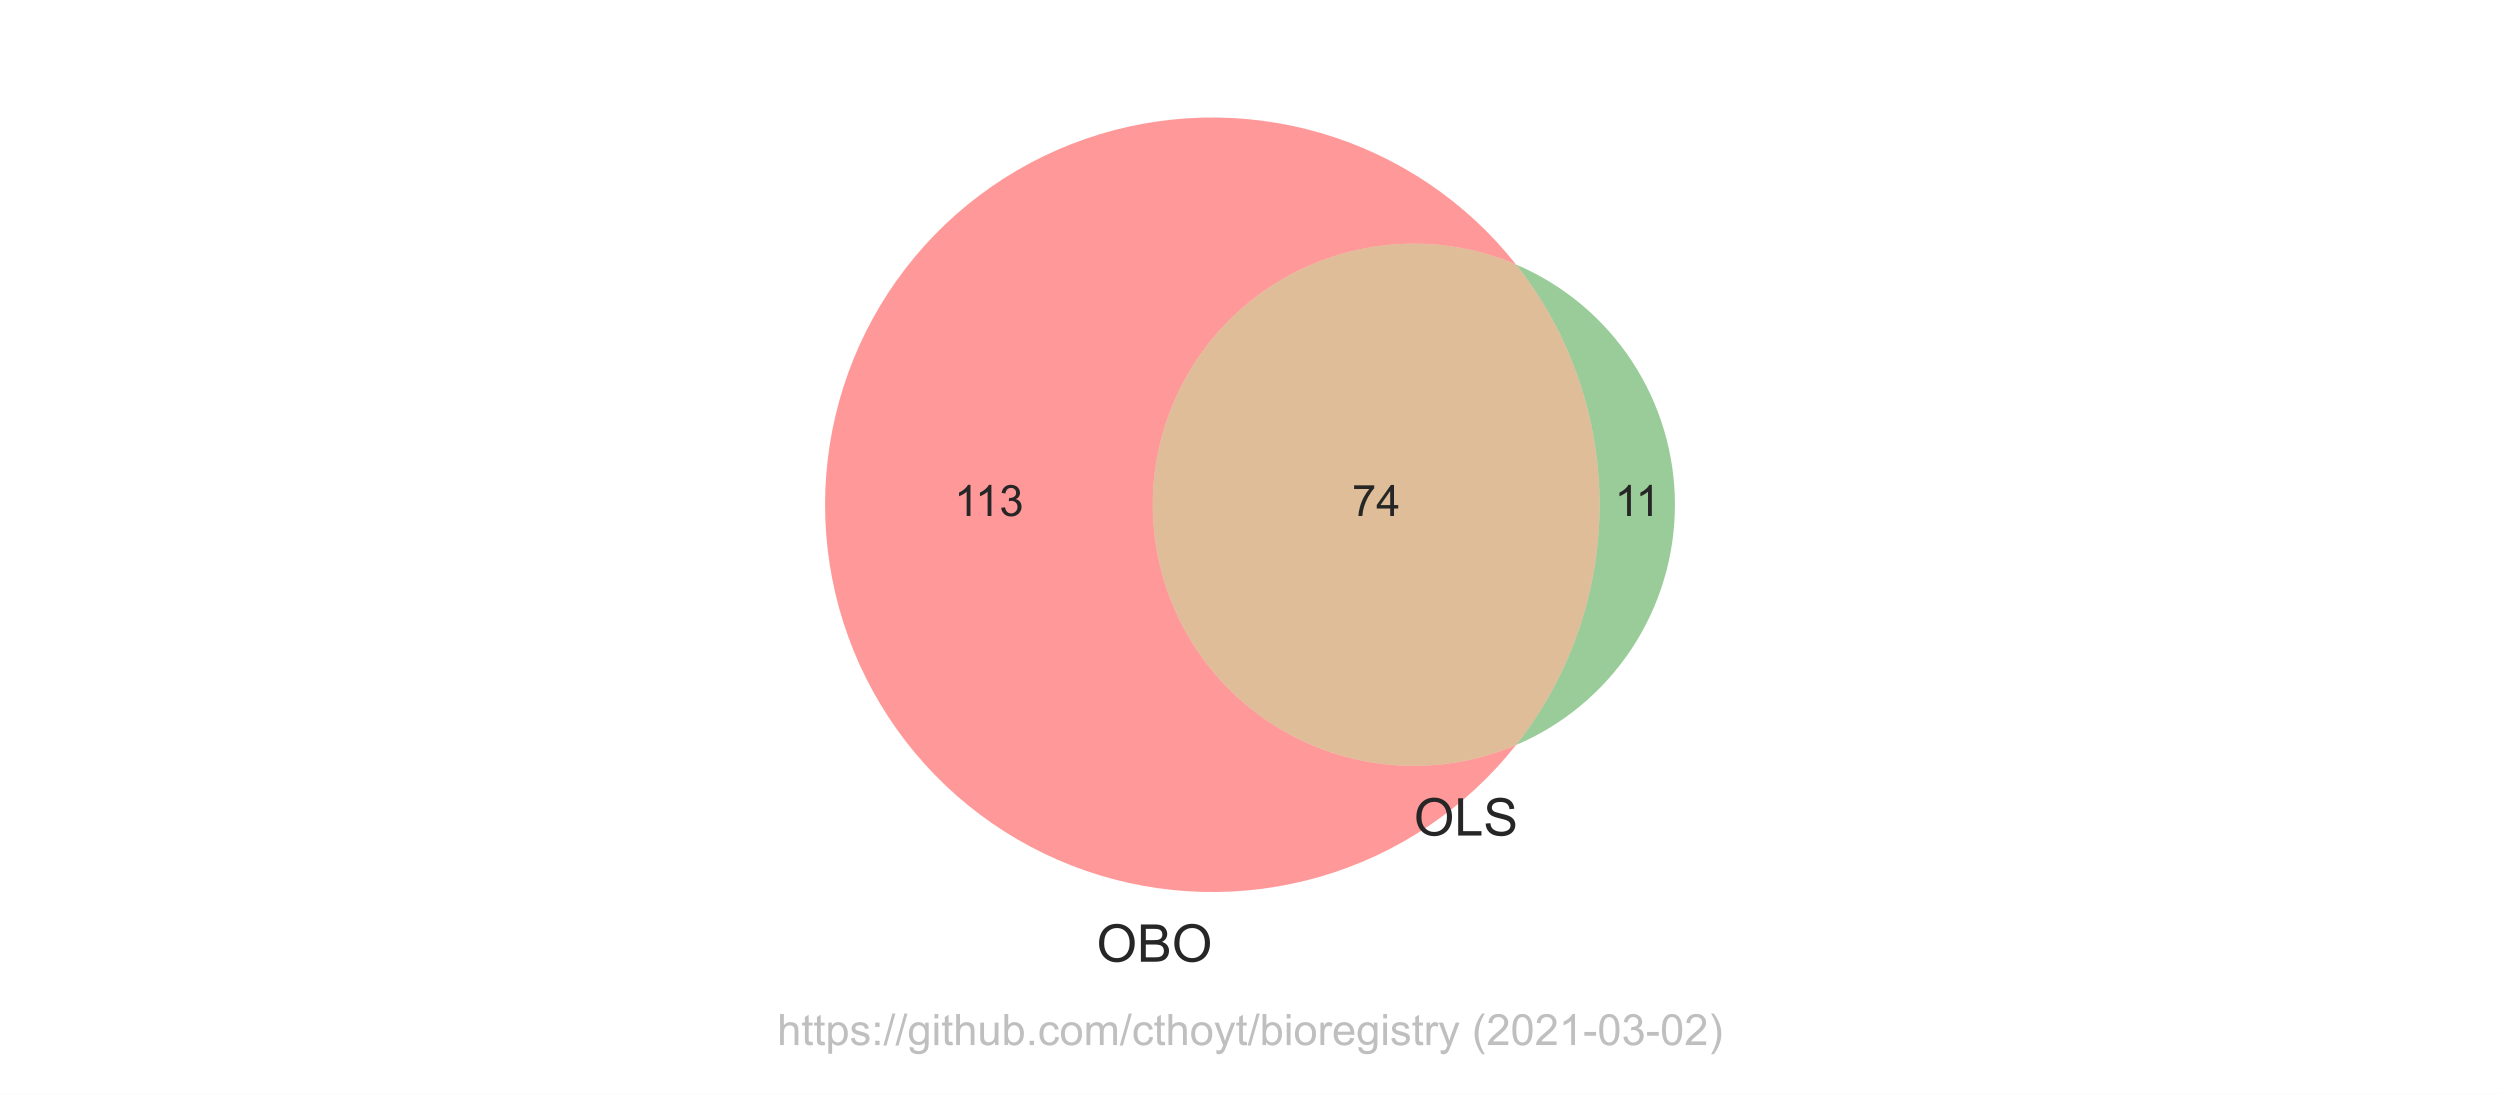
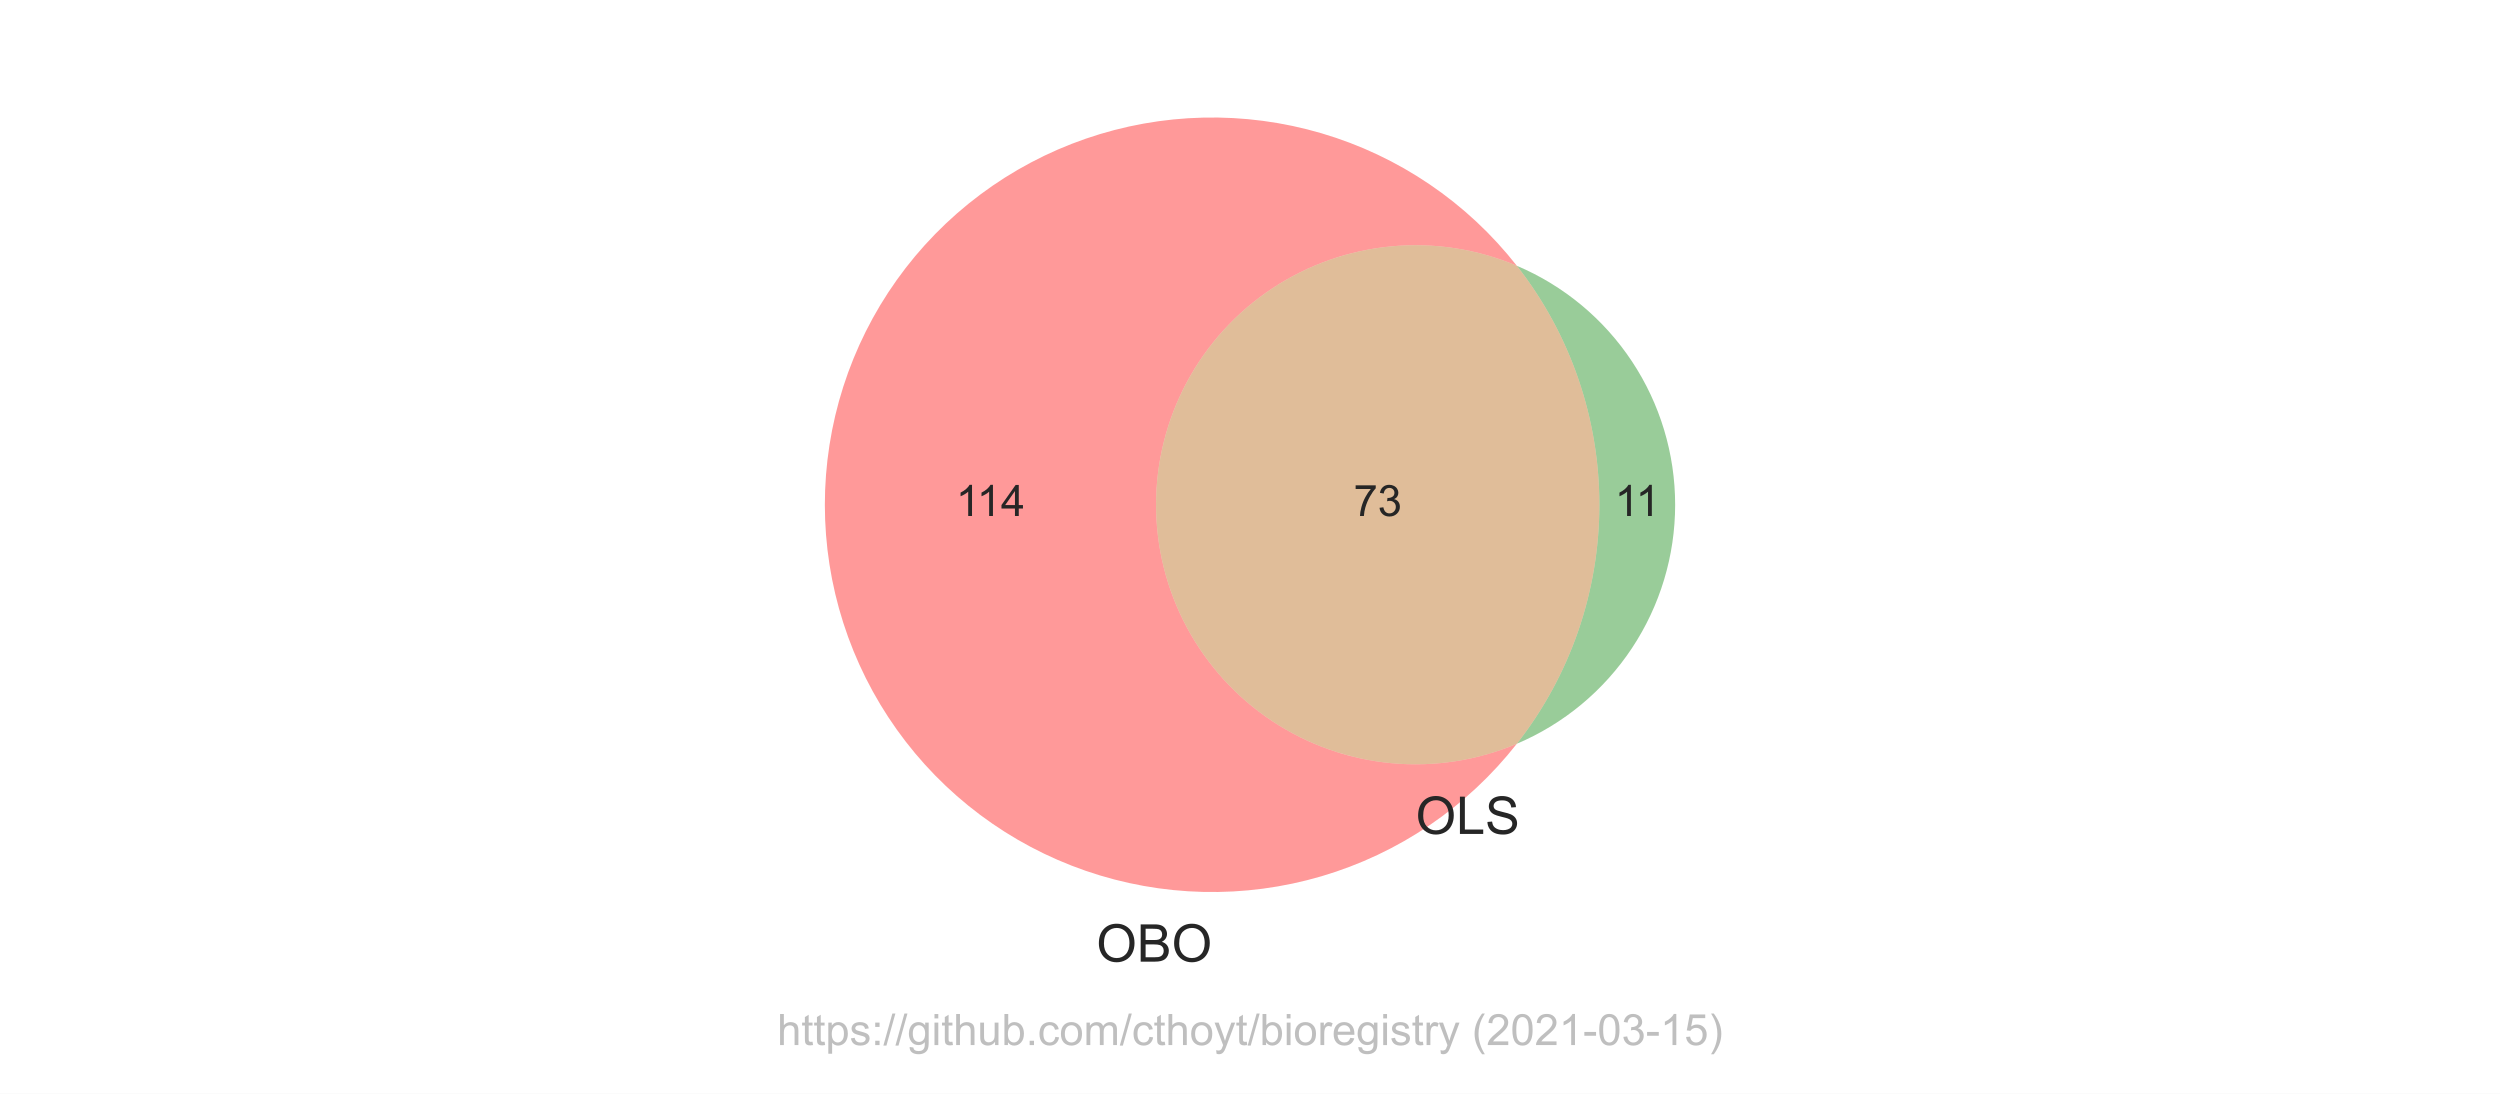
<svg xmlns="http://www.w3.org/2000/svg" xmlns:xlink="http://www.w3.org/1999/xlink" height="252pt" version="1.1" viewBox="0 0 576 252" width="576pt">
  <defs>
    <style type="text/css">*{stroke-linecap:butt;stroke-linejoin:round;}</style>
  </defs>
  <g id="figure_1">
    <g id="patch_1">
      <path d="M 0 252  L 576 252  L 576 0  L 0 0  z " style="fill:#ffffff;" />
    </g>
    <g id="axes_1">
      <g id="patch_2">
-         <path clip-path="url(#pe195f15200)" d="M 349.295 171.655  C 340.148 175.545 330.178 177.108 320.279 176.204  C 310.38 175.3 300.858 171.956 292.567 166.473  C 284.276 160.989 277.472 153.535 272.766 144.78  C 268.059 136.025 265.596 126.238 265.596 116.298  C 265.596 106.358 268.059 96.571 272.766 87.816  C 277.472 79.061 284.276 71.607 292.567 66.123  C 300.858 60.64 310.38 57.296 320.279 56.392  C 330.178 55.488 340.148 57.051 349.295 60.941  C 343.581 53.719 336.783 47.424 329.144 42.281  C 321.504 37.138 313.113 33.209 304.271 30.633  C 295.429 28.058 286.241 26.867 277.035 27.102  C 267.828 27.338 258.713 28.998 250.015 32.023  C 241.316 35.047 233.138 39.4 225.771 44.928  C 218.404 50.455 211.938 57.089 206.601 64.595  C 201.264 72.101 197.122 80.387 194.321 89.161  C 191.52 97.934 190.094 107.088 190.094 116.298  C 190.094 125.508 191.52 134.662 194.321 143.435  C 197.122 152.209 201.264 160.495 206.601 168.001  C 211.938 175.507 218.404 182.141 225.771 187.668  C 233.138 193.196 241.316 197.549 250.015 200.573  C 258.713 203.598 267.828 205.258 277.035 205.494  C 286.241 205.729 295.429 204.538 304.271 201.963  C 313.113 199.387 321.504 195.458 329.144 190.315  C 336.783 185.172 343.581 178.877 349.295 171.655  " style="fill:#ff0000;opacity:0.4;" />
+         <path clip-path="url(#p753fbee9bf)" d="M 349.477 171.363  C 340.385 175.214 330.479 176.754 320.647 175.844  C 310.815 174.935 301.36 171.605 293.128 166.152  C 284.897 160.699 278.143 153.291 273.471 144.592  C 268.799 135.894 266.353 126.172 266.353 116.298  C 266.353 106.424 268.799 96.702 273.471 88.004  C 278.143 79.305 284.897 71.897 293.128 66.444  C 301.36 60.991 310.815 57.661 320.647 56.752  C 330.479 55.842 340.385 57.382 349.477 61.233  C 343.784 53.974 336.999 47.642 329.365 42.463  C 321.731 37.284 313.34 33.319 304.491 30.712  C 295.642 28.104 286.442 26.885 277.219 27.097  C 267.996 27.309 258.862 28.95 250.142 31.962  C 241.422 34.973 233.222 39.319 225.834 44.844  C 218.447 50.369 211.96 57.006 206.607 64.519  C 201.253 72.032 197.097 80.33 194.287 89.117  C 191.476 97.903 190.046 107.073 190.046 116.298  C 190.046 125.523 191.476 134.693 194.287 143.479  C 197.097 152.266 201.253 160.564 206.607 168.077  C 211.96 175.59 218.447 182.227 225.834 187.752  C 233.222 193.277 241.422 197.623 250.142 200.634  C 258.862 203.646 267.996 205.287 277.219 205.499  C 286.442 205.711 295.642 204.492 304.491 201.884  C 313.34 199.277 321.731 195.312 329.365 190.133  C 336.999 184.954 343.784 178.622 349.477 171.363  " style="fill:#ff0000;opacity:0.4;" />
      </g>
      <g id="patch_3">
-         <path clip-path="url(#pe195f15200)" d="M 349.295 60.941  C 361.759 76.697 368.543 96.209 368.543 116.298  C 368.543 136.387 361.759 155.899 349.295 171.655  C 360.153 167.036 369.416 159.324 375.926 149.482  C 382.435 139.64 385.906 128.098 385.906 116.298  C 385.906 104.498 382.435 92.956 375.926 83.114  C 369.416 73.272 360.153 65.56 349.295 60.941  " style="fill:#008000;opacity:0.4;" />
+         <path clip-path="url(#p753fbee9bf)" d="M 349.477 61.233  C 361.796 76.94 368.495 96.336 368.495 116.298  C 368.495 136.26 361.796 155.656 349.477 171.363  C 360.292 166.782 369.521 159.115 376.008 149.324  C 382.494 139.532 385.954 128.043 385.954 116.298  C 385.954 104.553 382.494 93.064 376.008 83.272  C 369.521 73.481 360.292 65.814 349.477 61.233  " style="fill:#008000;opacity:0.4;" />
      </g>
      <g id="patch_4">
-         <path clip-path="url(#pe195f15200)" d="M 349.295 171.655  C 361.759 155.899 368.543 136.387 368.543 116.298  C 368.543 96.209 361.759 76.697 349.295 60.941  C 340.148 57.051 330.178 55.488 320.279 56.392  C 310.38 57.296 300.858 60.64 292.567 66.123  C 284.276 71.607 277.472 79.061 272.766 87.816  C 268.059 96.571 265.596 106.358 265.596 116.298  C 265.596 126.238 268.059 136.025 272.766 144.78  C 277.472 153.535 284.276 160.989 292.567 166.473  C 300.858 171.956 310.38 175.3 320.279 176.204  C 330.178 177.108 340.148 175.545 349.295 171.655  " style="fill:#b25a00;opacity:0.4;" />
+         <path clip-path="url(#p753fbee9bf)" d="M 349.477 171.363  C 361.796 155.656 368.495 136.26 368.495 116.298  C 368.495 96.336 361.796 76.94 349.477 61.233  C 340.385 57.382 330.479 55.842 320.647 56.752  C 310.815 57.661 301.36 60.991 293.128 66.444  C 284.897 71.897 278.143 79.305 273.471 88.004  C 268.799 96.702 266.353 106.424 266.353 116.298  C 266.353 126.172 268.799 135.894 273.471 144.592  C 278.143 153.291 284.897 160.699 293.128 166.152  C 301.36 171.605 310.815 174.935 320.647 175.844  C 330.479 176.754 340.385 175.214 349.477 171.363  " style="fill:#b25a00;opacity:0.4;" />
      </g>
      <g id="text_1">
-         <g style="fill:#262626;" transform="translate(219.872 118.8832)scale(0.1 -0.1)">
+         <g style="fill:#262626;" transform="translate(220.2269 118.8832)scale(0.1 -0.1)">
          <defs>
            <path d="M 37.25 0  L 28.469 0  L 28.469 56  Q 25.297 52.984 20.141 49.953  Q 14.984 46.922 10.891 45.406  L 10.891 53.906  Q 18.266 57.375 23.781 62.297  Q 29.297 67.234 31.594 71.875  L 37.25 71.875  z " id="ArialMT-49" />
-             <path d="M 4.203 18.891  L 12.984 20.062  Q 14.5 12.594 18.141 9.297  Q 21.781 6 27 6  Q 33.203 6 37.469 10.297  Q 41.75 14.594 41.75 20.953  Q 41.75 27 37.797 30.922  Q 33.844 34.859 27.734 34.859  Q 25.25 34.859 21.531 33.891  L 22.516 41.609  Q 23.391 41.5 23.922 41.5  Q 29.547 41.5 34.031 44.422  Q 38.531 47.359 38.531 53.469  Q 38.531 58.297 35.25 61.469  Q 31.984 64.656 26.812 64.656  Q 21.688 64.656 18.266 61.422  Q 14.844 58.203 13.875 51.766  L 5.078 53.328  Q 6.688 62.156 12.391 67.016  Q 18.109 71.875 26.609 71.875  Q 32.469 71.875 37.391 69.359  Q 42.328 66.844 44.938 62.5  Q 47.562 58.156 47.562 53.266  Q 47.562 48.641 45.062 44.828  Q 42.578 41.016 37.703 38.766  Q 44.047 37.312 47.562 32.688  Q 51.078 28.078 51.078 21.141  Q 51.078 11.766 44.234 5.25  Q 37.406 -1.266 26.953 -1.266  Q 17.531 -1.266 11.297 4.344  Q 5.078 9.969 4.203 18.891  z " id="ArialMT-51" />
+             <path d="M 32.328 0  L 32.328 17.141  L 1.266 17.141  L 1.266 25.203  L 33.938 71.578  L 41.109 71.578  L 41.109 25.203  L 50.781 25.203  L 50.781 17.141  L 41.109 17.141  L 41.109 0  z M 32.328 25.203  L 32.328 57.469  L 9.906 25.203  z " id="ArialMT-52" />
          </defs>
          <use xlink:href="#ArialMT-49" />
          <use x="48.24" xlink:href="#ArialMT-49" />
-           <use x="103.855" xlink:href="#ArialMT-51" />
+           <use x="103.855" xlink:href="#ArialMT-52" />
        </g>
      </g>
      <g id="text_2">
        <g style="fill:#262626;" transform="translate(372.0326 118.8832)scale(0.1 -0.1)">
          <use xlink:href="#ArialMT-49" />
          <use x="48.24" xlink:href="#ArialMT-49" />
        </g>
      </g>
      <g id="text_3">
-         <g style="fill:#262626;" transform="translate(311.5085 118.8832)scale(0.1 -0.1)">
+         <g style="fill:#262626;" transform="translate(311.8634 118.8832)scale(0.1 -0.1)">
          <defs>
            <path d="M 4.734 62.203  L 4.734 70.656  L 51.078 70.656  L 51.078 63.812  Q 44.234 56.547 37.516 44.484  Q 30.812 32.422 27.156 19.672  Q 24.516 10.688 23.781 0  L 14.75 0  Q 14.891 8.453 18.062 20.406  Q 21.234 32.375 27.172 43.484  Q 33.109 54.594 39.797 62.203  z " id="ArialMT-55" />
-             <path d="M 32.328 0  L 32.328 17.141  L 1.266 17.141  L 1.266 25.203  L 33.938 71.578  L 41.109 71.578  L 41.109 25.203  L 50.781 25.203  L 50.781 17.141  L 41.109 17.141  L 41.109 0  z M 32.328 25.203  L 32.328 57.469  L 9.906 25.203  z " id="ArialMT-52" />
+             <path d="M 4.203 18.891  L 12.984 20.062  Q 14.5 12.594 18.141 9.297  Q 21.781 6 27 6  Q 33.203 6 37.469 10.297  Q 41.75 14.594 41.75 20.953  Q 41.75 27 37.797 30.922  Q 33.844 34.859 27.734 34.859  Q 25.25 34.859 21.531 33.891  L 22.516 41.609  Q 23.391 41.5 23.922 41.5  Q 29.547 41.5 34.031 44.422  Q 38.531 47.359 38.531 53.469  Q 38.531 58.297 35.25 61.469  Q 31.984 64.656 26.812 64.656  Q 21.688 64.656 18.266 61.422  Q 14.844 58.203 13.875 51.766  L 5.078 53.328  Q 6.688 62.156 12.391 67.016  Q 18.109 71.875 26.609 71.875  Q 32.469 71.875 37.391 69.359  Q 42.328 66.844 44.938 62.5  Q 47.562 58.156 47.562 53.266  Q 47.562 48.641 45.062 44.828  Q 42.578 41.016 37.703 38.766  Q 44.047 37.312 47.562 32.688  Q 51.078 28.078 51.078 21.141  Q 51.078 11.766 44.234 5.25  Q 37.406 -1.266 26.953 -1.266  Q 17.531 -1.266 11.297 4.344  Q 5.078 9.969 4.203 18.891  z " id="ArialMT-51" />
          </defs>
          <use xlink:href="#ArialMT-55" />
-           <use x="55.615" xlink:href="#ArialMT-52" />
+           <use x="55.615" xlink:href="#ArialMT-51" />
        </g>
      </g>
      <g id="text_4">
-         <g style="fill:#262626;" transform="translate(252.6466 221.5812)scale(0.12 -0.12)">
+         <g style="fill:#262626;" transform="translate(252.5986 221.5635)scale(0.12 -0.12)">
          <defs>
            <path d="M 4.828 34.859  Q 4.828 52.688 14.391 62.766  Q 23.969 72.859 39.109 72.859  Q 49.031 72.859 56.984 68.109  Q 64.938 63.375 69.109 54.906  Q 73.297 46.438 73.297 35.688  Q 73.297 24.812 68.891 16.219  Q 64.5 7.625 56.438 3.203  Q 48.391 -1.219 39.062 -1.219  Q 28.953 -1.219 20.984 3.656  Q 13.031 8.547 8.922 16.984  Q 4.828 25.438 4.828 34.859  z M 14.594 34.719  Q 14.594 21.781 21.547 14.328  Q 28.516 6.891 39.016 6.891  Q 49.703 6.891 56.609 14.406  Q 63.531 21.922 63.531 35.75  Q 63.531 44.484 60.578 51  Q 57.625 57.516 51.922 61.109  Q 46.234 64.703 39.156 64.703  Q 29.109 64.703 21.844 57.781  Q 14.594 50.875 14.594 34.719  z " id="ArialMT-79" />
            <path d="M 7.328 0  L 7.328 71.578  L 34.188 71.578  Q 42.391 71.578 47.344 69.406  Q 52.297 67.234 55.094 62.719  Q 57.906 58.203 57.906 53.266  Q 57.906 48.688 55.422 44.625  Q 52.938 40.578 47.906 38.094  Q 54.391 36.188 57.875 31.594  Q 61.375 27 61.375 20.75  Q 61.375 15.719 59.25 11.391  Q 57.125 7.078 54 4.734  Q 50.875 2.391 46.156 1.188  Q 41.453 0 34.625 0  z M 16.797 41.5  L 32.281 41.5  Q 38.578 41.5 41.312 42.328  Q 44.922 43.406 46.75 45.891  Q 48.578 48.391 48.578 52.156  Q 48.578 55.719 46.875 58.422  Q 45.172 61.141 41.984 62.141  Q 38.812 63.141 31.109 63.141  L 16.797 63.141  z M 16.797 8.453  L 34.625 8.453  Q 39.203 8.453 41.062 8.797  Q 44.344 9.375 46.531 10.734  Q 48.734 12.109 50.141 14.719  Q 51.562 17.328 51.562 20.75  Q 51.562 24.75 49.516 27.703  Q 47.469 30.672 43.828 31.859  Q 40.188 33.062 33.344 33.062  L 16.797 33.062  z " id="ArialMT-66" />
          </defs>
          <use xlink:href="#ArialMT-79" />
          <use x="77.783" xlink:href="#ArialMT-66" />
          <use x="144.482" xlink:href="#ArialMT-79" />
        </g>
      </g>
      <g id="text_5">
-         <g style="fill:#262626;" transform="translate(325.751 192.5117)scale(0.12 -0.12)">
+         <g style="fill:#262626;" transform="translate(326.1539 192.1391)scale(0.12 -0.12)">
          <defs>
            <path d="M 7.328 0  L 7.328 71.578  L 16.797 71.578  L 16.797 8.453  L 52.047 8.453  L 52.047 0  z " id="ArialMT-76" />
            <path d="M 4.5 23  L 13.422 23.781  Q 14.062 18.406 16.375 14.969  Q 18.703 11.531 23.578 9.406  Q 28.469 7.281 34.578 7.281  Q 39.984 7.281 44.141 8.891  Q 48.297 10.5 50.312 13.297  Q 52.344 16.109 52.344 19.438  Q 52.344 22.797 50.391 25.312  Q 48.438 27.828 43.953 29.547  Q 41.062 30.672 31.203 33.031  Q 21.344 35.406 17.391 37.5  Q 12.25 40.188 9.734 44.156  Q 7.234 48.141 7.234 53.078  Q 7.234 58.5 10.297 63.203  Q 13.375 67.922 19.281 70.359  Q 25.203 72.797 32.422 72.797  Q 40.375 72.797 46.453 70.234  Q 52.547 67.672 55.812 62.688  Q 59.078 57.719 59.328 51.422  L 50.25 50.734  Q 49.516 57.516 45.281 60.984  Q 41.062 64.453 32.812 64.453  Q 24.219 64.453 20.281 61.297  Q 16.359 58.156 16.359 53.719  Q 16.359 49.859 19.141 47.359  Q 21.875 44.875 33.422 42.266  Q 44.969 39.656 49.266 37.703  Q 55.516 34.812 58.484 30.391  Q 61.469 25.984 61.469 20.219  Q 61.469 14.5 58.203 9.438  Q 54.938 4.391 48.797 1.578  Q 42.672 -1.219 35.016 -1.219  Q 25.297 -1.219 18.719 1.609  Q 12.156 4.438 8.422 10.125  Q 4.688 15.828 4.5 23  z " id="ArialMT-83" />
          </defs>
          <use xlink:href="#ArialMT-79" />
          <use x="77.783" xlink:href="#ArialMT-76" />
          <use x="133.398" xlink:href="#ArialMT-83" />
        </g>
      </g>
      <g id="text_6">
        <g style="fill:#808080;opacity:0.5;" transform="translate(179.0656 240.7909)scale(0.1 -0.1)">
          <defs>
            <path d="M 6.594 0  L 6.594 71.578  L 15.375 71.578  L 15.375 45.906  Q 21.531 53.031 30.906 53.031  Q 36.672 53.031 40.922 50.75  Q 45.172 48.484 47 44.484  Q 48.828 40.484 48.828 32.859  L 48.828 0  L 40.047 0  L 40.047 32.859  Q 40.047 39.453 37.188 42.453  Q 34.328 45.453 29.109 45.453  Q 25.203 45.453 21.75 43.422  Q 18.312 41.406 16.844 37.938  Q 15.375 34.469 15.375 28.375  L 15.375 0  z " id="ArialMT-104" />
            <path d="M 25.781 7.859  L 27.047 0.094  Q 23.344 -0.688 20.406 -0.688  Q 15.625 -0.688 12.984 0.828  Q 10.359 2.344 9.281 4.812  Q 8.203 7.281 8.203 15.188  L 8.203 45.016  L 1.766 45.016  L 1.766 51.859  L 8.203 51.859  L 8.203 64.703  L 16.938 69.969  L 16.938 51.859  L 25.781 51.859  L 25.781 45.016  L 16.938 45.016  L 16.938 14.703  Q 16.938 10.938 17.406 9.859  Q 17.875 8.797 18.922 8.156  Q 19.969 7.516 21.922 7.516  Q 23.391 7.516 25.781 7.859  z " id="ArialMT-116" />
            <path d="M 6.594 -19.875  L 6.594 51.859  L 14.594 51.859  L 14.594 45.125  Q 17.438 49.078 21 51.047  Q 24.562 53.031 29.641 53.031  Q 36.281 53.031 41.359 49.609  Q 46.438 46.188 49.016 39.953  Q 51.609 33.734 51.609 26.312  Q 51.609 18.359 48.75 11.984  Q 45.906 5.609 40.453 2.219  Q 35.016 -1.172 29 -1.172  Q 24.609 -1.172 21.109 0.688  Q 17.625 2.547 15.375 5.375  L 15.375 -19.875  z M 14.547 25.641  Q 14.547 15.625 18.594 10.844  Q 22.656 6.062 28.422 6.062  Q 34.281 6.062 38.453 11.016  Q 42.625 15.969 42.625 26.375  Q 42.625 36.281 38.547 41.203  Q 34.469 46.141 28.812 46.141  Q 23.188 46.141 18.859 40.891  Q 14.547 35.641 14.547 25.641  z " id="ArialMT-112" />
            <path d="M 3.078 15.484  L 11.766 16.844  Q 12.5 11.625 15.844 8.844  Q 19.188 6.062 25.203 6.062  Q 31.25 6.062 34.172 8.516  Q 37.109 10.984 37.109 14.312  Q 37.109 17.281 34.516 19  Q 32.719 20.172 25.531 21.969  Q 15.875 24.422 12.141 26.203  Q 8.406 27.984 6.469 31.125  Q 4.547 34.281 4.547 38.094  Q 4.547 41.547 6.125 44.5  Q 7.719 47.469 10.453 49.422  Q 12.5 50.922 16.031 51.969  Q 19.578 53.031 23.641 53.031  Q 29.734 53.031 34.344 51.266  Q 38.969 49.516 41.156 46.5  Q 43.359 43.5 44.188 38.484  L 35.594 37.312  Q 35.016 41.312 32.203 43.547  Q 29.391 45.797 24.266 45.797  Q 18.219 45.797 15.625 43.797  Q 13.031 41.797 13.031 39.109  Q 13.031 37.406 14.109 36.031  Q 15.188 34.625 17.484 33.688  Q 18.797 33.203 25.25 31.453  Q 34.578 28.953 38.25 27.359  Q 41.938 25.781 44.031 22.75  Q 46.141 19.734 46.141 15.234  Q 46.141 10.844 43.578 6.953  Q 41.016 3.078 36.172 0.953  Q 31.344 -1.172 25.25 -1.172  Q 15.141 -1.172 9.844 3.031  Q 4.547 7.234 3.078 15.484  z " id="ArialMT-115" />
            <path d="M 9.031 41.844  L 9.031 51.859  L 19.047 51.859  L 19.047 41.844  z M 9.031 0  L 9.031 10.016  L 19.047 10.016  L 19.047 0  z " id="ArialMT-58" />
            <path d="M 0 -1.219  L 20.75 72.797  L 27.781 72.797  L 7.078 -1.219  z " id="ArialMT-47" />
            <path d="M 4.984 -4.297  L 13.531 -5.562  Q 14.062 -9.516 16.5 -11.328  Q 19.781 -13.766 25.438 -13.766  Q 31.547 -13.766 34.859 -11.328  Q 38.188 -8.891 39.359 -4.5  Q 40.047 -1.812 39.984 6.781  Q 34.234 0 25.641 0  Q 14.938 0 9.078 7.719  Q 3.219 15.438 3.219 26.219  Q 3.219 33.641 5.906 39.906  Q 8.594 46.188 13.688 49.609  Q 18.797 53.031 25.688 53.031  Q 34.859 53.031 40.828 45.609  L 40.828 51.859  L 48.922 51.859  L 48.922 7.031  Q 48.922 -5.078 46.453 -10.125  Q 44 -15.188 38.641 -18.109  Q 33.297 -21.047 25.484 -21.047  Q 16.219 -21.047 10.5 -16.875  Q 4.781 -12.703 4.984 -4.297  z M 12.25 26.859  Q 12.25 16.656 16.297 11.969  Q 20.359 7.281 26.469 7.281  Q 32.516 7.281 36.609 11.938  Q 40.719 16.609 40.719 26.562  Q 40.719 36.078 36.5 40.906  Q 32.281 45.75 26.312 45.75  Q 20.453 45.75 16.344 40.984  Q 12.25 36.234 12.25 26.859  z " id="ArialMT-103" />
            <path d="M 6.641 61.469  L 6.641 71.578  L 15.438 71.578  L 15.438 61.469  z M 6.641 0  L 6.641 51.859  L 15.438 51.859  L 15.438 0  z " id="ArialMT-105" />
            <path d="M 40.578 0  L 40.578 7.625  Q 34.516 -1.172 24.125 -1.172  Q 19.531 -1.172 15.547 0.578  Q 11.578 2.344 9.641 5  Q 7.719 7.672 6.938 11.531  Q 6.391 14.109 6.391 19.734  L 6.391 51.859  L 15.188 51.859  L 15.188 23.094  Q 15.188 16.219 15.719 13.812  Q 16.547 10.359 19.234 8.375  Q 21.922 6.391 25.875 6.391  Q 29.828 6.391 33.297 8.422  Q 36.766 10.453 38.203 13.938  Q 39.656 17.438 39.656 24.078  L 39.656 51.859  L 48.438 51.859  L 48.438 0  z " id="ArialMT-117" />
            <path d="M 14.703 0  L 6.547 0  L 6.547 71.578  L 15.328 71.578  L 15.328 46.047  Q 20.906 53.031 29.547 53.031  Q 34.328 53.031 38.594 51.094  Q 42.875 49.172 45.625 45.672  Q 48.391 42.188 49.953 37.25  Q 51.516 32.328 51.516 26.703  Q 51.516 13.375 44.922 6.094  Q 38.328 -1.172 29.109 -1.172  Q 19.922 -1.172 14.703 6.5  z M 14.594 26.312  Q 14.594 17 17.141 12.844  Q 21.297 6.062 28.375 6.062  Q 34.125 6.062 38.328 11.062  Q 42.531 16.062 42.531 25.984  Q 42.531 36.141 38.5 40.969  Q 34.469 45.797 28.766 45.797  Q 23 45.797 18.797 40.797  Q 14.594 35.797 14.594 26.312  z " id="ArialMT-98" />
            <path d="M 9.078 0  L 9.078 10.016  L 19.094 10.016  L 19.094 0  z " id="ArialMT-46" />
            <path d="M 40.438 19  L 49.078 17.875  Q 47.656 8.938 41.812 3.875  Q 35.984 -1.172 27.484 -1.172  Q 16.844 -1.172 10.375 5.781  Q 3.906 12.75 3.906 25.734  Q 3.906 34.125 6.688 40.422  Q 9.469 46.734 15.156 49.875  Q 20.844 53.031 27.547 53.031  Q 35.984 53.031 41.359 48.75  Q 46.734 44.484 48.25 36.625  L 39.703 35.297  Q 38.484 40.531 35.375 43.156  Q 32.281 45.797 27.875 45.797  Q 21.234 45.797 17.078 41.031  Q 12.938 36.281 12.938 25.984  Q 12.938 15.531 16.938 10.797  Q 20.953 6.062 27.391 6.062  Q 32.562 6.062 36.031 9.234  Q 39.5 12.406 40.438 19  z " id="ArialMT-99" />
            <path d="M 3.328 25.922  Q 3.328 40.328 11.328 47.266  Q 18.016 53.031 27.641 53.031  Q 38.328 53.031 45.109 46.016  Q 51.906 39.016 51.906 26.656  Q 51.906 16.656 48.906 10.906  Q 45.906 5.172 40.156 2  Q 34.422 -1.172 27.641 -1.172  Q 16.75 -1.172 10.031 5.812  Q 3.328 12.797 3.328 25.922  z M 12.359 25.922  Q 12.359 15.969 16.703 11.016  Q 21.047 6.062 27.641 6.062  Q 34.188 6.062 38.531 11.031  Q 42.875 16.016 42.875 26.219  Q 42.875 35.844 38.5 40.797  Q 34.125 45.75 27.641 45.75  Q 21.047 45.75 16.703 40.812  Q 12.359 35.891 12.359 25.922  z " id="ArialMT-111" />
            <path d="M 6.594 0  L 6.594 51.859  L 14.453 51.859  L 14.453 44.578  Q 16.891 48.391 20.938 50.703  Q 25 53.031 30.172 53.031  Q 35.938 53.031 39.625 50.641  Q 43.312 48.25 44.828 43.953  Q 50.984 53.031 60.844 53.031  Q 68.562 53.031 72.703 48.75  Q 76.859 44.484 76.859 35.594  L 76.859 0  L 68.109 0  L 68.109 32.672  Q 68.109 37.938 67.25 40.25  Q 66.406 42.578 64.156 43.984  Q 61.922 45.406 58.891 45.406  Q 53.422 45.406 49.797 41.766  Q 46.188 38.141 46.188 30.125  L 46.188 0  L 37.406 0  L 37.406 33.688  Q 37.406 39.547 35.25 42.469  Q 33.109 45.406 28.219 45.406  Q 24.516 45.406 21.359 43.453  Q 18.219 41.5 16.797 37.734  Q 15.375 33.984 15.375 26.906  L 15.375 0  z " id="ArialMT-109" />
            <path d="M 6.203 -19.969  L 5.219 -11.719  Q 8.109 -12.5 10.25 -12.5  Q 13.188 -12.5 14.938 -11.516  Q 16.703 -10.547 17.828 -8.797  Q 18.656 -7.469 20.516 -2.25  Q 20.75 -1.516 21.297 -0.094  L 1.609 51.859  L 11.078 51.859  L 21.875 21.828  Q 23.969 16.109 25.641 9.812  Q 27.156 15.875 29.25 21.625  L 40.328 51.859  L 49.125 51.859  L 29.391 -0.875  Q 26.219 -9.422 24.469 -12.641  Q 22.125 -17 19.094 -19.016  Q 16.062 -21.047 11.859 -21.047  Q 9.328 -21.047 6.203 -19.969  z " id="ArialMT-121" />
            <path d="M 6.5 0  L 6.5 51.859  L 14.406 51.859  L 14.406 44  Q 17.438 49.516 20 51.266  Q 22.562 53.031 25.641 53.031  Q 30.078 53.031 34.672 50.203  L 31.641 42.047  Q 28.422 43.953 25.203 43.953  Q 22.312 43.953 20.016 42.219  Q 17.719 40.484 16.75 37.406  Q 15.281 32.719 15.281 27.156  L 15.281 0  z " id="ArialMT-114" />
            <path d="M 42.094 16.703  L 51.172 15.578  Q 49.031 7.625 43.219 3.219  Q 37.406 -1.172 28.375 -1.172  Q 17 -1.172 10.328 5.828  Q 3.656 12.844 3.656 25.484  Q 3.656 38.578 10.391 45.797  Q 17.141 53.031 27.875 53.031  Q 38.281 53.031 44.875 45.953  Q 51.469 38.875 51.469 26.031  Q 51.469 25.25 51.422 23.688  L 12.75 23.688  Q 13.234 15.141 17.578 10.594  Q 21.922 6.062 28.422 6.062  Q 33.25 6.062 36.672 8.594  Q 40.094 11.141 42.094 16.703  z M 13.234 30.906  L 42.188 30.906  Q 41.609 37.453 38.875 40.719  Q 34.672 45.797 27.984 45.797  Q 21.922 45.797 17.797 41.75  Q 13.672 37.703 13.234 30.906  z " id="ArialMT-101" />
            <path id="ArialMT-32" />
            <path d="M 23.391 -21.047  Q 16.109 -11.859 11.078 0.438  Q 6.062 12.75 6.062 25.922  Q 6.062 37.547 9.812 48.188  Q 14.203 60.547 23.391 72.797  L 29.688 72.797  Q 23.781 62.641 21.875 58.297  Q 18.891 51.562 17.188 44.234  Q 15.094 35.109 15.094 25.875  Q 15.094 2.391 29.688 -21.047  z " id="ArialMT-40" />
            <path d="M 50.344 8.453  L 50.344 0  L 3.031 0  Q 2.938 3.172 4.047 6.109  Q 5.859 10.938 9.828 15.625  Q 13.812 20.312 21.344 26.469  Q 33.016 36.031 37.109 41.625  Q 41.219 47.219 41.219 52.203  Q 41.219 57.422 37.469 61  Q 33.734 64.594 27.734 64.594  Q 21.391 64.594 17.578 60.781  Q 13.766 56.984 13.719 50.25  L 4.688 51.172  Q 5.609 61.281 11.656 66.578  Q 17.719 71.875 27.938 71.875  Q 38.234 71.875 44.234 66.156  Q 50.25 60.453 50.25 52  Q 50.25 47.703 48.484 43.547  Q 46.734 39.406 42.656 34.812  Q 38.578 30.219 29.109 22.219  Q 21.188 15.578 18.938 13.203  Q 16.703 10.844 15.234 8.453  z " id="ArialMT-50" />
            <path d="M 4.156 35.297  Q 4.156 48 6.766 55.734  Q 9.375 63.484 14.516 67.672  Q 19.672 71.875 27.484 71.875  Q 33.25 71.875 37.594 69.547  Q 41.938 67.234 44.766 62.859  Q 47.609 58.5 49.219 52.219  Q 50.828 45.953 50.828 35.297  Q 50.828 22.703 48.234 14.969  Q 45.656 7.234 40.5 3  Q 35.359 -1.219 27.484 -1.219  Q 17.141 -1.219 11.234 6.203  Q 4.156 15.141 4.156 35.297  z M 13.188 35.297  Q 13.188 17.672 17.312 11.828  Q 21.438 6 27.484 6  Q 33.547 6 37.672 11.859  Q 41.797 17.719 41.797 35.297  Q 41.797 52.984 37.672 58.781  Q 33.547 64.594 27.391 64.594  Q 21.344 64.594 17.719 59.469  Q 13.188 52.938 13.188 35.297  z " id="ArialMT-48" />
            <path d="M 3.172 21.484  L 3.172 30.328  L 30.172 30.328  L 30.172 21.484  z " id="ArialMT-45" />
+             <path d="M 4.156 18.75  L 13.375 19.531  Q 14.406 12.797 18.141 9.391  Q 21.875 6 27.156 6  Q 33.5 6 37.891 10.781  Q 42.281 15.578 42.281 23.484  Q 42.281 31 38.062 35.344  Q 33.844 39.703 27 39.703  Q 22.75 39.703 19.328 37.766  Q 15.922 35.844 13.969 32.766  L 5.719 33.844  L 12.641 70.609  L 48.25 70.609  L 48.25 62.203  L 19.672 62.203  L 15.828 42.969  Q 22.266 47.469 29.344 47.469  Q 38.719 47.469 45.156 40.969  Q 51.609 34.469 51.609 24.266  Q 51.609 14.547 45.953 7.469  Q 39.062 -1.219 27.156 -1.219  Q 17.391 -1.219 11.203 4.25  Q 5.031 9.719 4.156 18.75  z " id="ArialMT-53" />
            <path d="M 12.359 -21.047  L 6.062 -21.047  Q 20.656 2.391 20.656 25.875  Q 20.656 35.062 18.562 44.094  Q 16.891 51.422 13.922 58.156  Q 12.016 62.547 6.062 72.797  L 12.359 72.797  Q 21.531 60.547 25.922 48.188  Q 29.688 37.547 29.688 25.922  Q 29.688 12.75 24.625 0.438  Q 19.578 -11.859 12.359 -21.047  z " id="ArialMT-41" />
          </defs>
          <use xlink:href="#ArialMT-104" />
          <use x="55.615" xlink:href="#ArialMT-116" />
          <use x="83.398" xlink:href="#ArialMT-116" />
          <use x="111.182" xlink:href="#ArialMT-112" />
          <use x="166.797" xlink:href="#ArialMT-115" />
          <use x="216.797" xlink:href="#ArialMT-58" />
          <use x="244.58" xlink:href="#ArialMT-47" />
          <use x="272.363" xlink:href="#ArialMT-47" />
          <use x="300.146" xlink:href="#ArialMT-103" />
          <use x="355.762" xlink:href="#ArialMT-105" />
          <use x="377.979" xlink:href="#ArialMT-116" />
          <use x="405.762" xlink:href="#ArialMT-104" />
          <use x="461.377" xlink:href="#ArialMT-117" />
          <use x="516.992" xlink:href="#ArialMT-98" />
          <use x="572.607" xlink:href="#ArialMT-46" />
          <use x="600.391" xlink:href="#ArialMT-99" />
          <use x="650.391" xlink:href="#ArialMT-111" />
          <use x="706.006" xlink:href="#ArialMT-109" />
          <use x="789.307" xlink:href="#ArialMT-47" />
          <use x="817.09" xlink:href="#ArialMT-99" />
          <use x="867.09" xlink:href="#ArialMT-116" />
          <use x="894.873" xlink:href="#ArialMT-104" />
          <use x="950.488" xlink:href="#ArialMT-111" />
          <use x="1006.104" xlink:href="#ArialMT-121" />
          <use x="1056.104" xlink:href="#ArialMT-116" />
          <use x="1083.887" xlink:href="#ArialMT-47" />
          <use x="1111.67" xlink:href="#ArialMT-98" />
          <use x="1167.285" xlink:href="#ArialMT-105" />
          <use x="1189.502" xlink:href="#ArialMT-111" />
          <use x="1245.117" xlink:href="#ArialMT-114" />
          <use x="1278.418" xlink:href="#ArialMT-101" />
          <use x="1334.033" xlink:href="#ArialMT-103" />
          <use x="1389.648" xlink:href="#ArialMT-105" />
          <use x="1411.865" xlink:href="#ArialMT-115" />
          <use x="1461.865" xlink:href="#ArialMT-116" />
          <use x="1489.648" xlink:href="#ArialMT-114" />
          <use x="1522.949" xlink:href="#ArialMT-121" />
          <use x="1572.949" xlink:href="#ArialMT-32" />
          <use x="1600.732" xlink:href="#ArialMT-40" />
          <use x="1634.033" xlink:href="#ArialMT-50" />
          <use x="1689.648" xlink:href="#ArialMT-48" />
          <use x="1745.264" xlink:href="#ArialMT-50" />
          <use x="1800.879" xlink:href="#ArialMT-49" />
          <use x="1856.494" xlink:href="#ArialMT-45" />
          <use x="1889.795" xlink:href="#ArialMT-48" />
          <use x="1945.41" xlink:href="#ArialMT-51" />
          <use x="2001.025" xlink:href="#ArialMT-45" />
-           <use x="2034.326" xlink:href="#ArialMT-48" />
-           <use x="2089.941" xlink:href="#ArialMT-50" />
+           <use x="2034.326" xlink:href="#ArialMT-49" />
+           <use x="2089.941" xlink:href="#ArialMT-53" />
          <use x="2145.557" xlink:href="#ArialMT-41" />
        </g>
      </g>
    </g>
  </g>
  <defs>
-     <clipPath id="pe195f15200">
-       <rect height="210.996" width="228.359" x="173.82" y="10.8" />
+     <clipPath id="p753fbee9bf">
+       <rect height="210.996" width="228.455" x="173.772" y="10.8" />
    </clipPath>
  </defs>
</svg>
